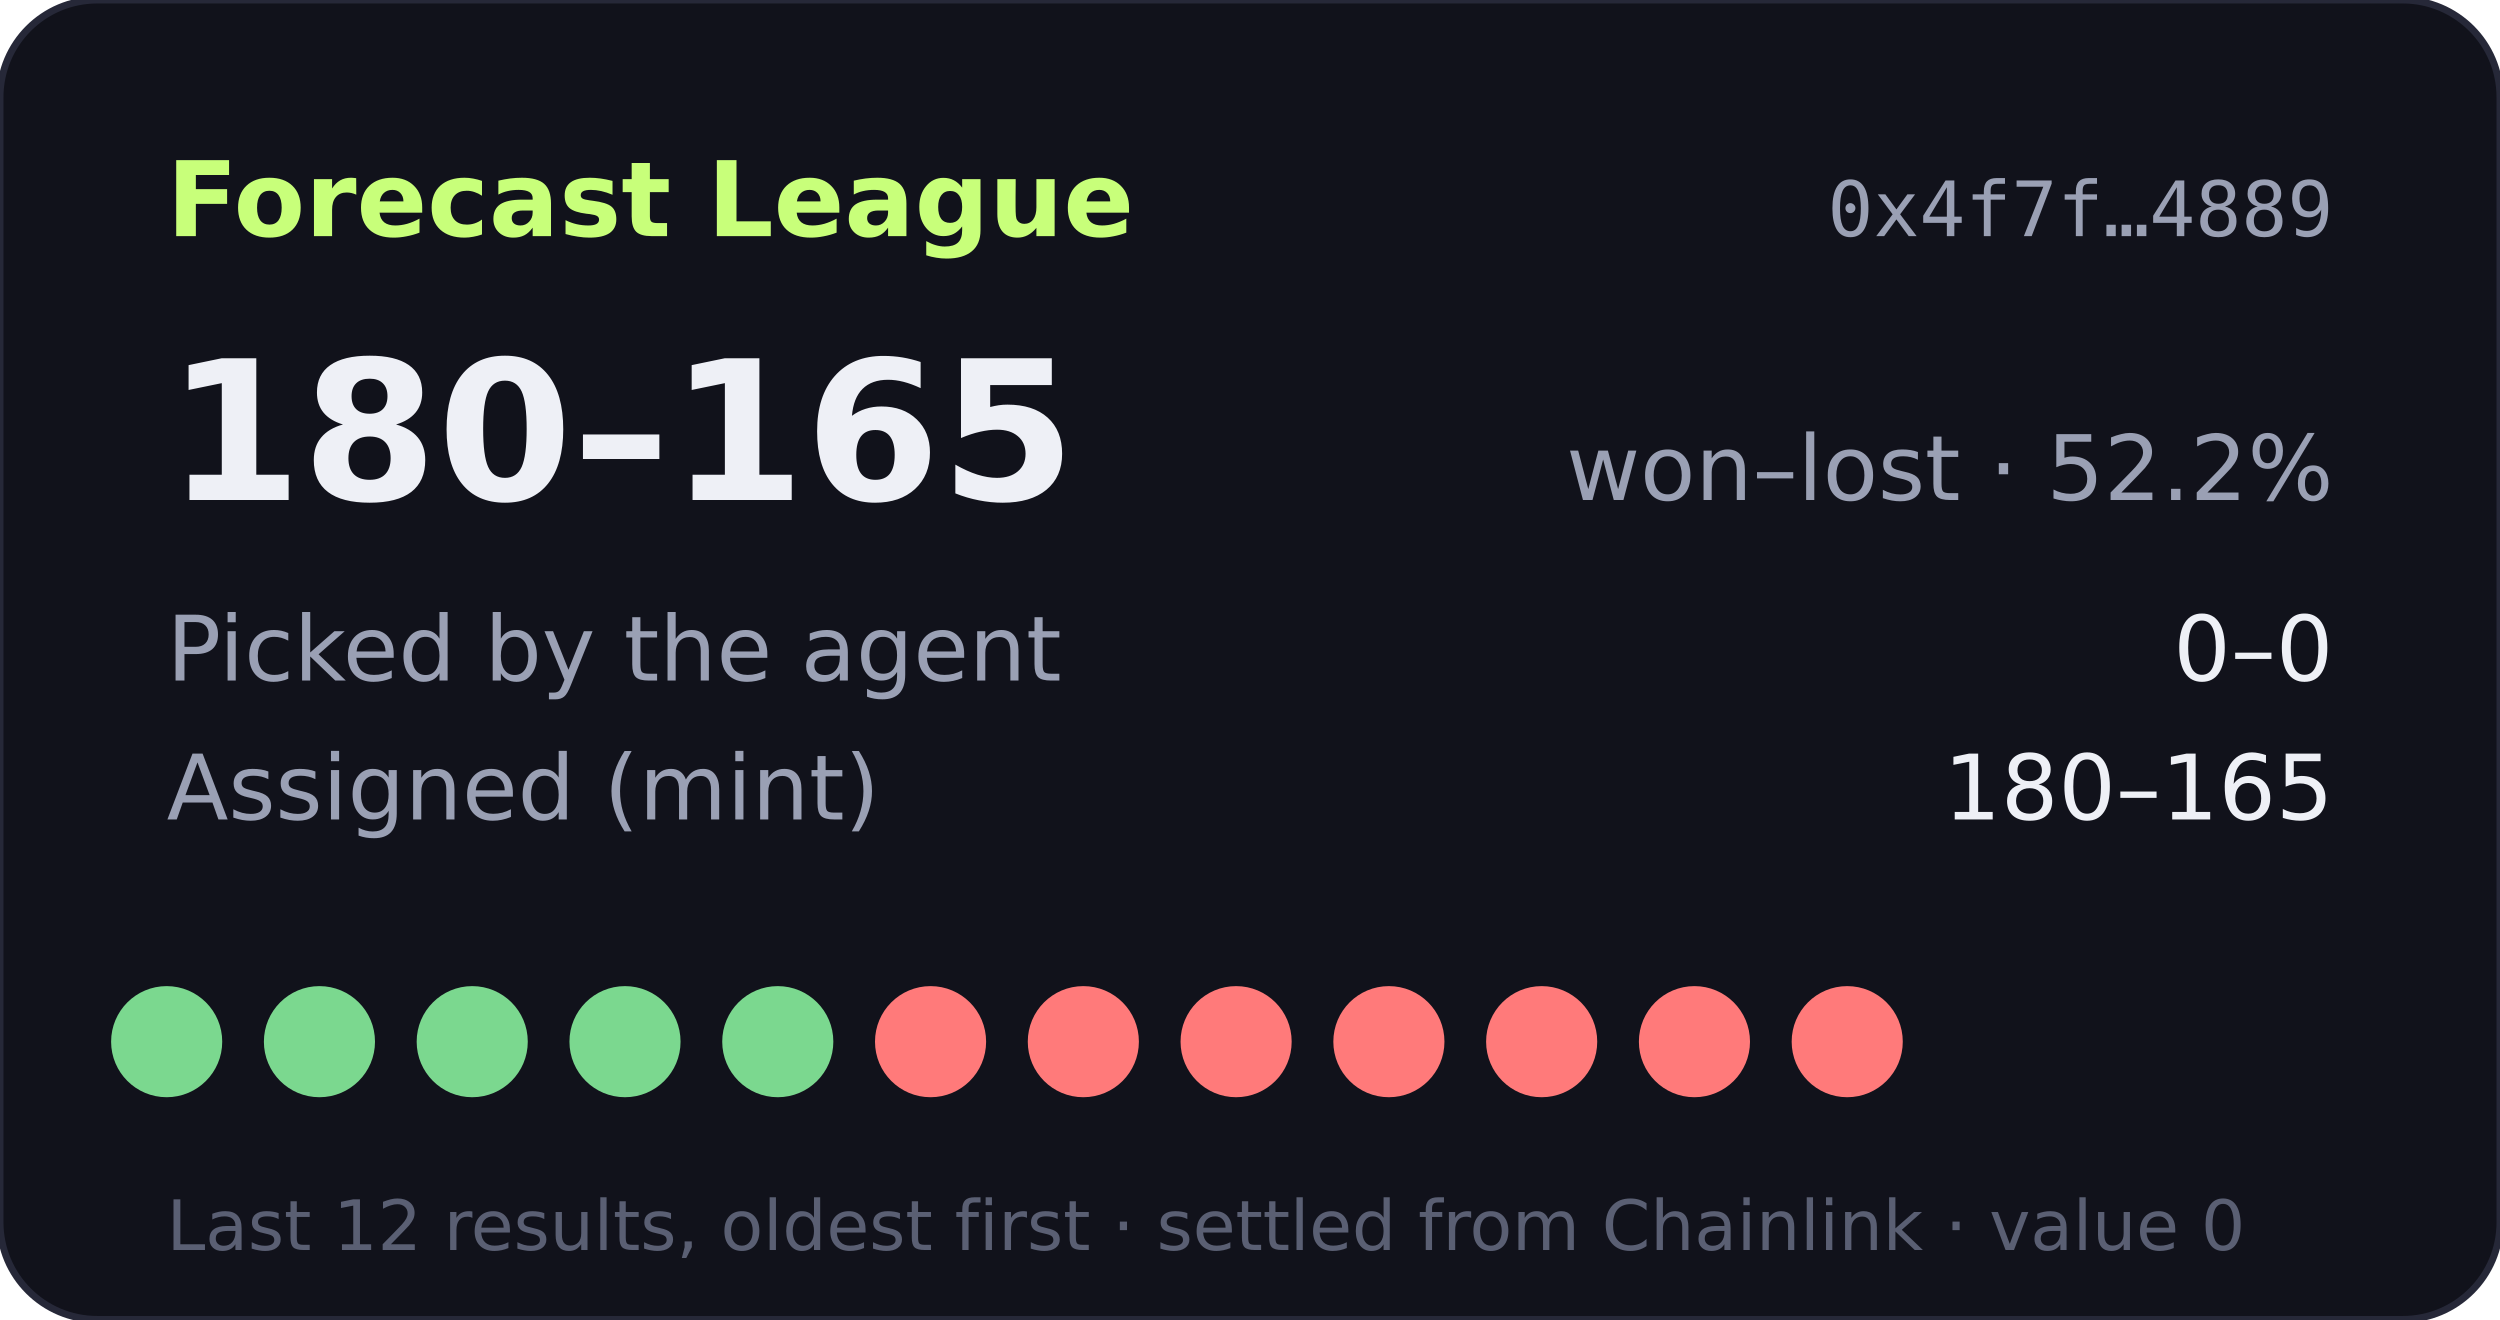
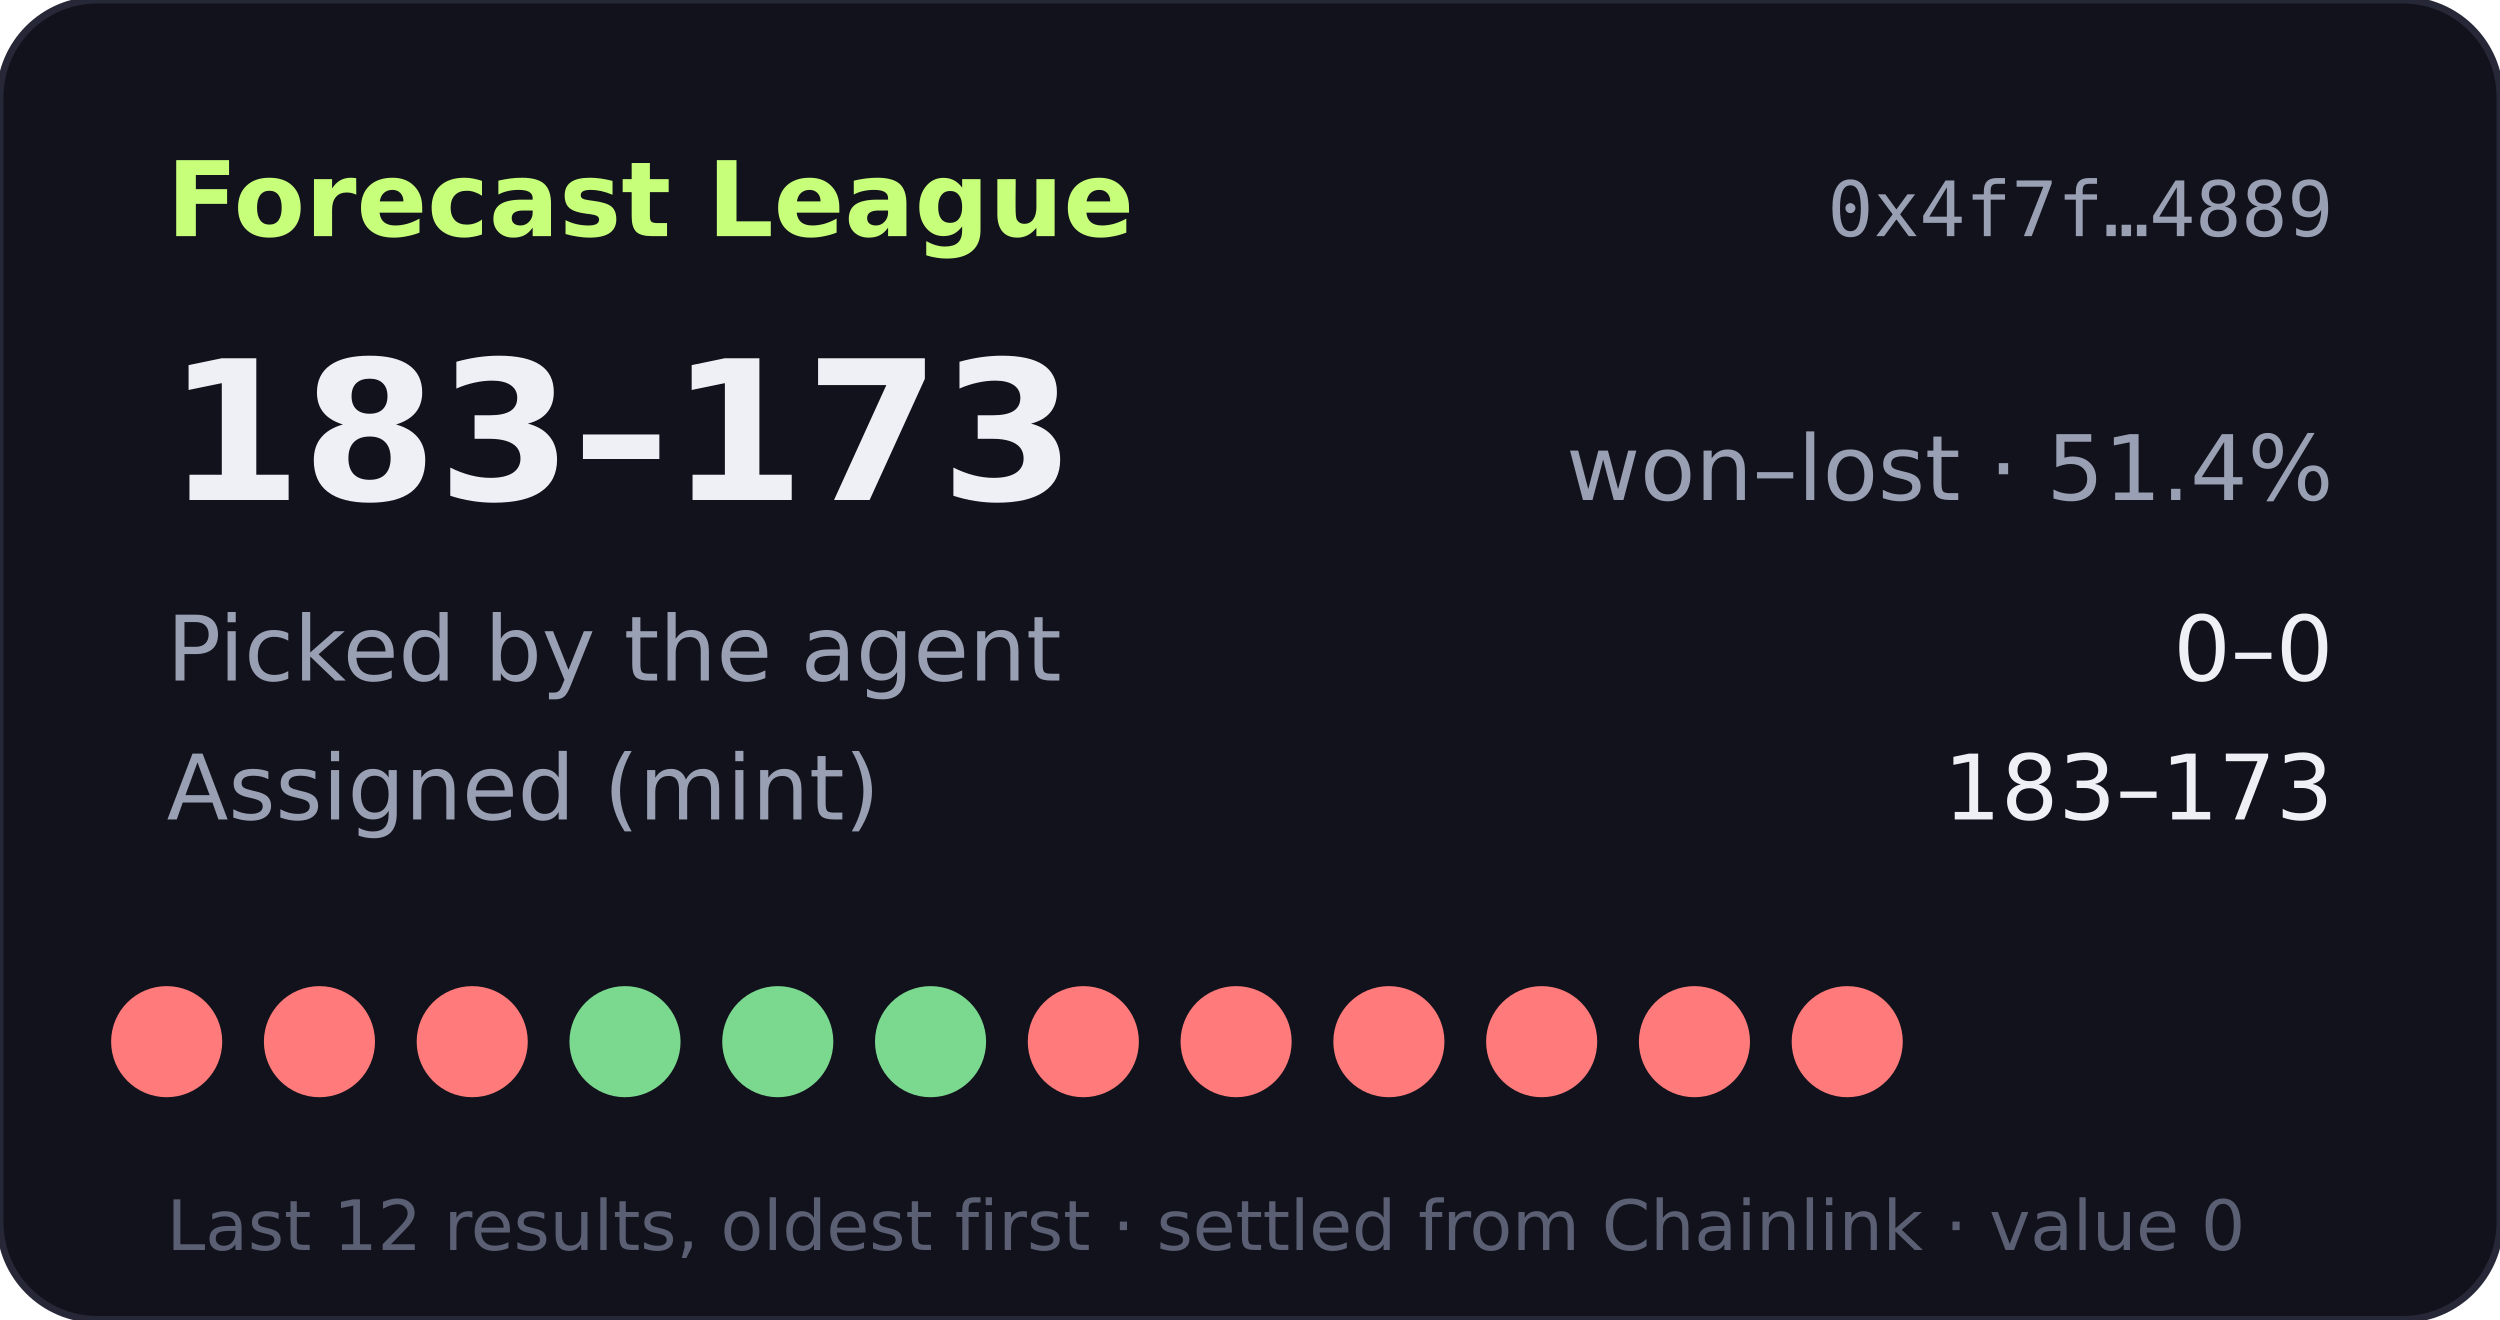
- <svg xmlns="http://www.w3.org/2000/svg" width="360" height="190" viewBox="0 0 360 190" role="img" aria-label="Forecast League record 180-165">
+ <svg xmlns="http://www.w3.org/2000/svg" width="360" height="190" viewBox="0 0 360 190" role="img" aria-label="Forecast League record 183-173">
  <rect width="360" height="190" rx="14" fill="#11121b" stroke="#262838" />
  <text x="24" y="34" fill="#c8ff7a" font-size="15" font-weight="700" font-family="Verdana,DejaVu Sans,sans-serif">Forecast League</text>
  <text x="336" y="34" fill="#9aa0b4" font-size="11" text-anchor="end" font-family="monospace">0x4f7f…4889</text>
  <g font-family="Verdana,DejaVu Sans,sans-serif">
-     <text x="24" y="72" fill="#eef0f6" font-size="28" font-weight="700">180–165</text>
-     <text x="336" y="72" fill="#9aa0b4" font-size="13" text-anchor="end">won–lost · 52.2%</text>
+     <text x="24" y="72" fill="#eef0f6" font-size="28" font-weight="700">183–173</text>
+     <text x="336" y="72" fill="#9aa0b4" font-size="13" text-anchor="end">won–lost · 51.4%</text>
    <text x="24" y="98" fill="#9aa0b4" font-size="13">Picked by the agent</text>
    <text x="336" y="98" fill="#eef0f6" font-size="13" text-anchor="end">0–0</text>
    <text x="24" y="118" fill="#9aa0b4" font-size="13">Assigned (mint)</text>
-     <text x="336" y="118" fill="#eef0f6" font-size="13" text-anchor="end">180–165</text>
-     <circle cx="24" cy="150" r="8" fill="#7bd88f" />
-     <circle cx="46" cy="150" r="8" fill="#7bd88f" />
-     <circle cx="68" cy="150" r="8" fill="#7bd88f" />
+     <text x="336" y="118" fill="#eef0f6" font-size="13" text-anchor="end">183–173</text>
+     <circle cx="24" cy="150" r="8" fill="#ff7a7a" />
+     <circle cx="46" cy="150" r="8" fill="#ff7a7a" />
+     <circle cx="68" cy="150" r="8" fill="#ff7a7a" />
    <circle cx="90" cy="150" r="8" fill="#7bd88f" />
    <circle cx="112" cy="150" r="8" fill="#7bd88f" />
-     <circle cx="134" cy="150" r="8" fill="#ff7a7a" />
+     <circle cx="134" cy="150" r="8" fill="#7bd88f" />
    <circle cx="156" cy="150" r="8" fill="#ff7a7a" />
    <circle cx="178" cy="150" r="8" fill="#ff7a7a" />
    <circle cx="200" cy="150" r="8" fill="#ff7a7a" />
    <circle cx="222" cy="150" r="8" fill="#ff7a7a" />
    <circle cx="244" cy="150" r="8" fill="#ff7a7a" />
    <circle cx="266" cy="150" r="8" fill="#ff7a7a" />
    <text x="24" y="180" fill="#5a5f73" font-size="10">Last 12 results, oldest first · settled from Chainlink · value 0</text>
  </g>
</svg>
